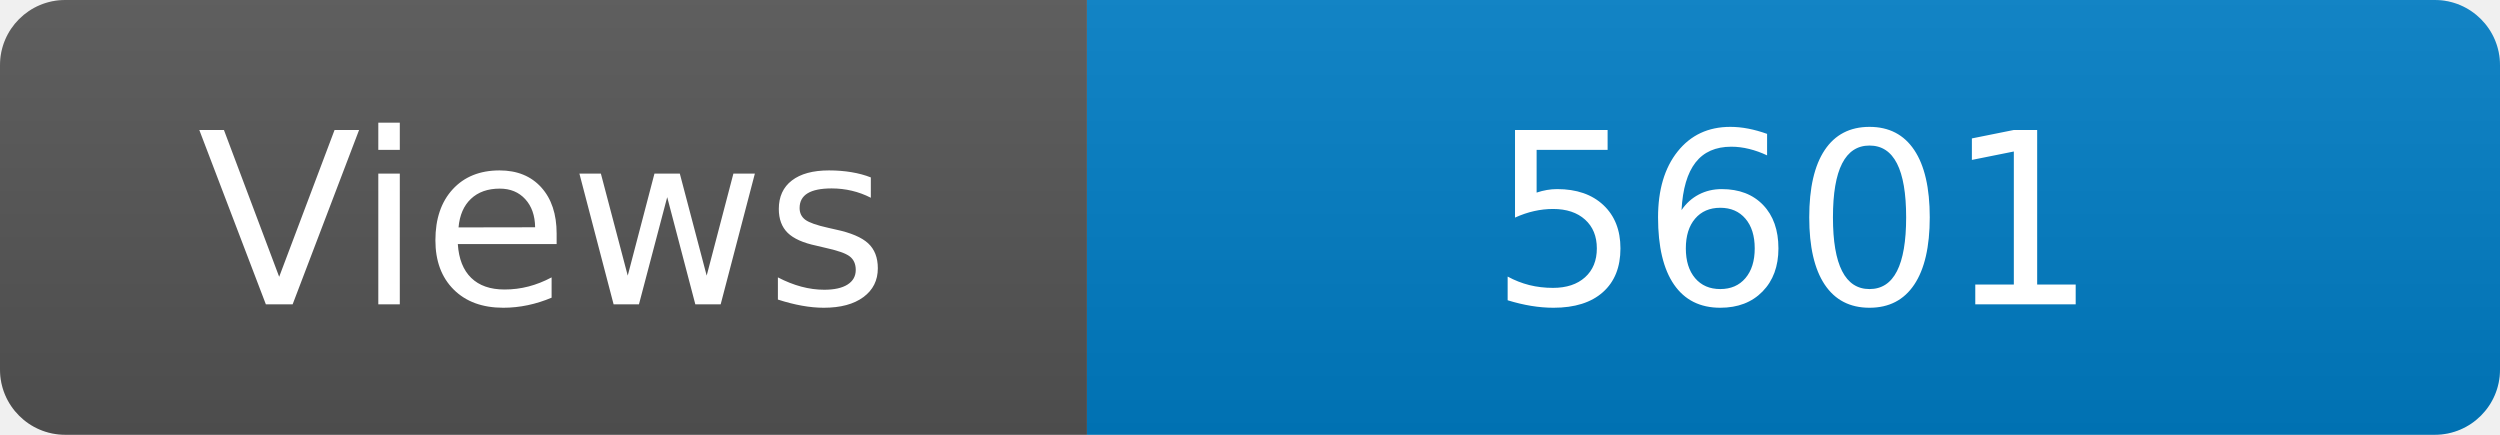
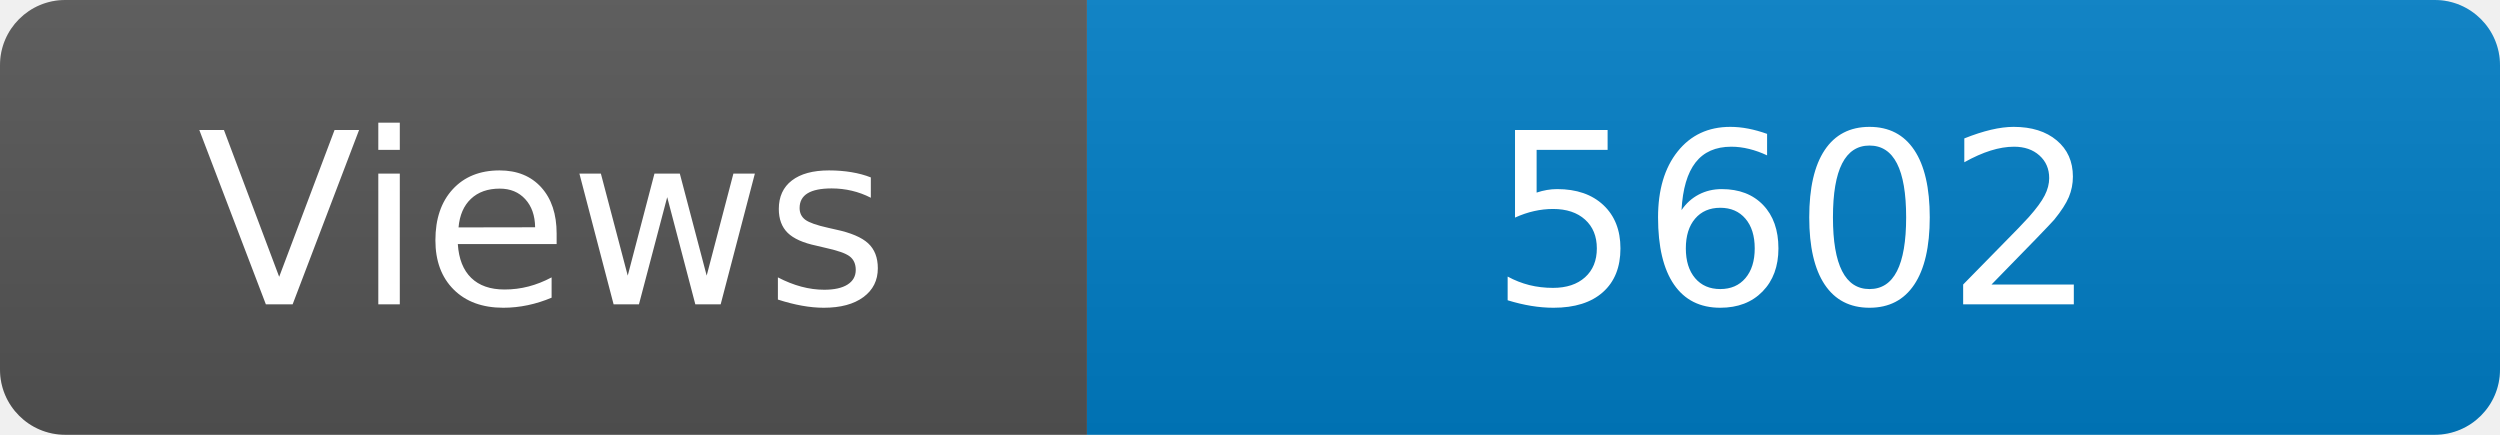
<svg xmlns="http://www.w3.org/2000/svg" width="115" height="20" role="img" aria-label="Maintained?: yes">
  <linearGradient id="s" x2="0" y2="100%">
    <stop offset="0" stop-color="#bbb" stop-opacity=".1" />
    <stop offset="1" stop-opacity=".1" />
  </linearGradient>
  <clipPath id="r">
    <rect width="115" height="20" rx="3" fill="#fff" />
  </clipPath>
  <g clip-path="url(#r)">
    <rect width="50" height="20" fill="#555" />
    <rect x="50" width="160" height="20" fill="#007ec6" />
    <rect width="115" height="20" fill="url(#s)" />
  </g>
  <g fill="#fff" text-anchor="middle" font-family="Verdana,Geneva,DejaVu Sans,sans-serif" font-size="110">
    <text x="250" y="140" transform="scale(.1)" fill="#fff">Views</text>
-     <text x="825" y="140" transform="scale(.1)" fill="#fff">5601</text>
+     <text x="825" y="140" transform="scale(.1)" fill="#fff">5602</text>
  </g>
</svg>
